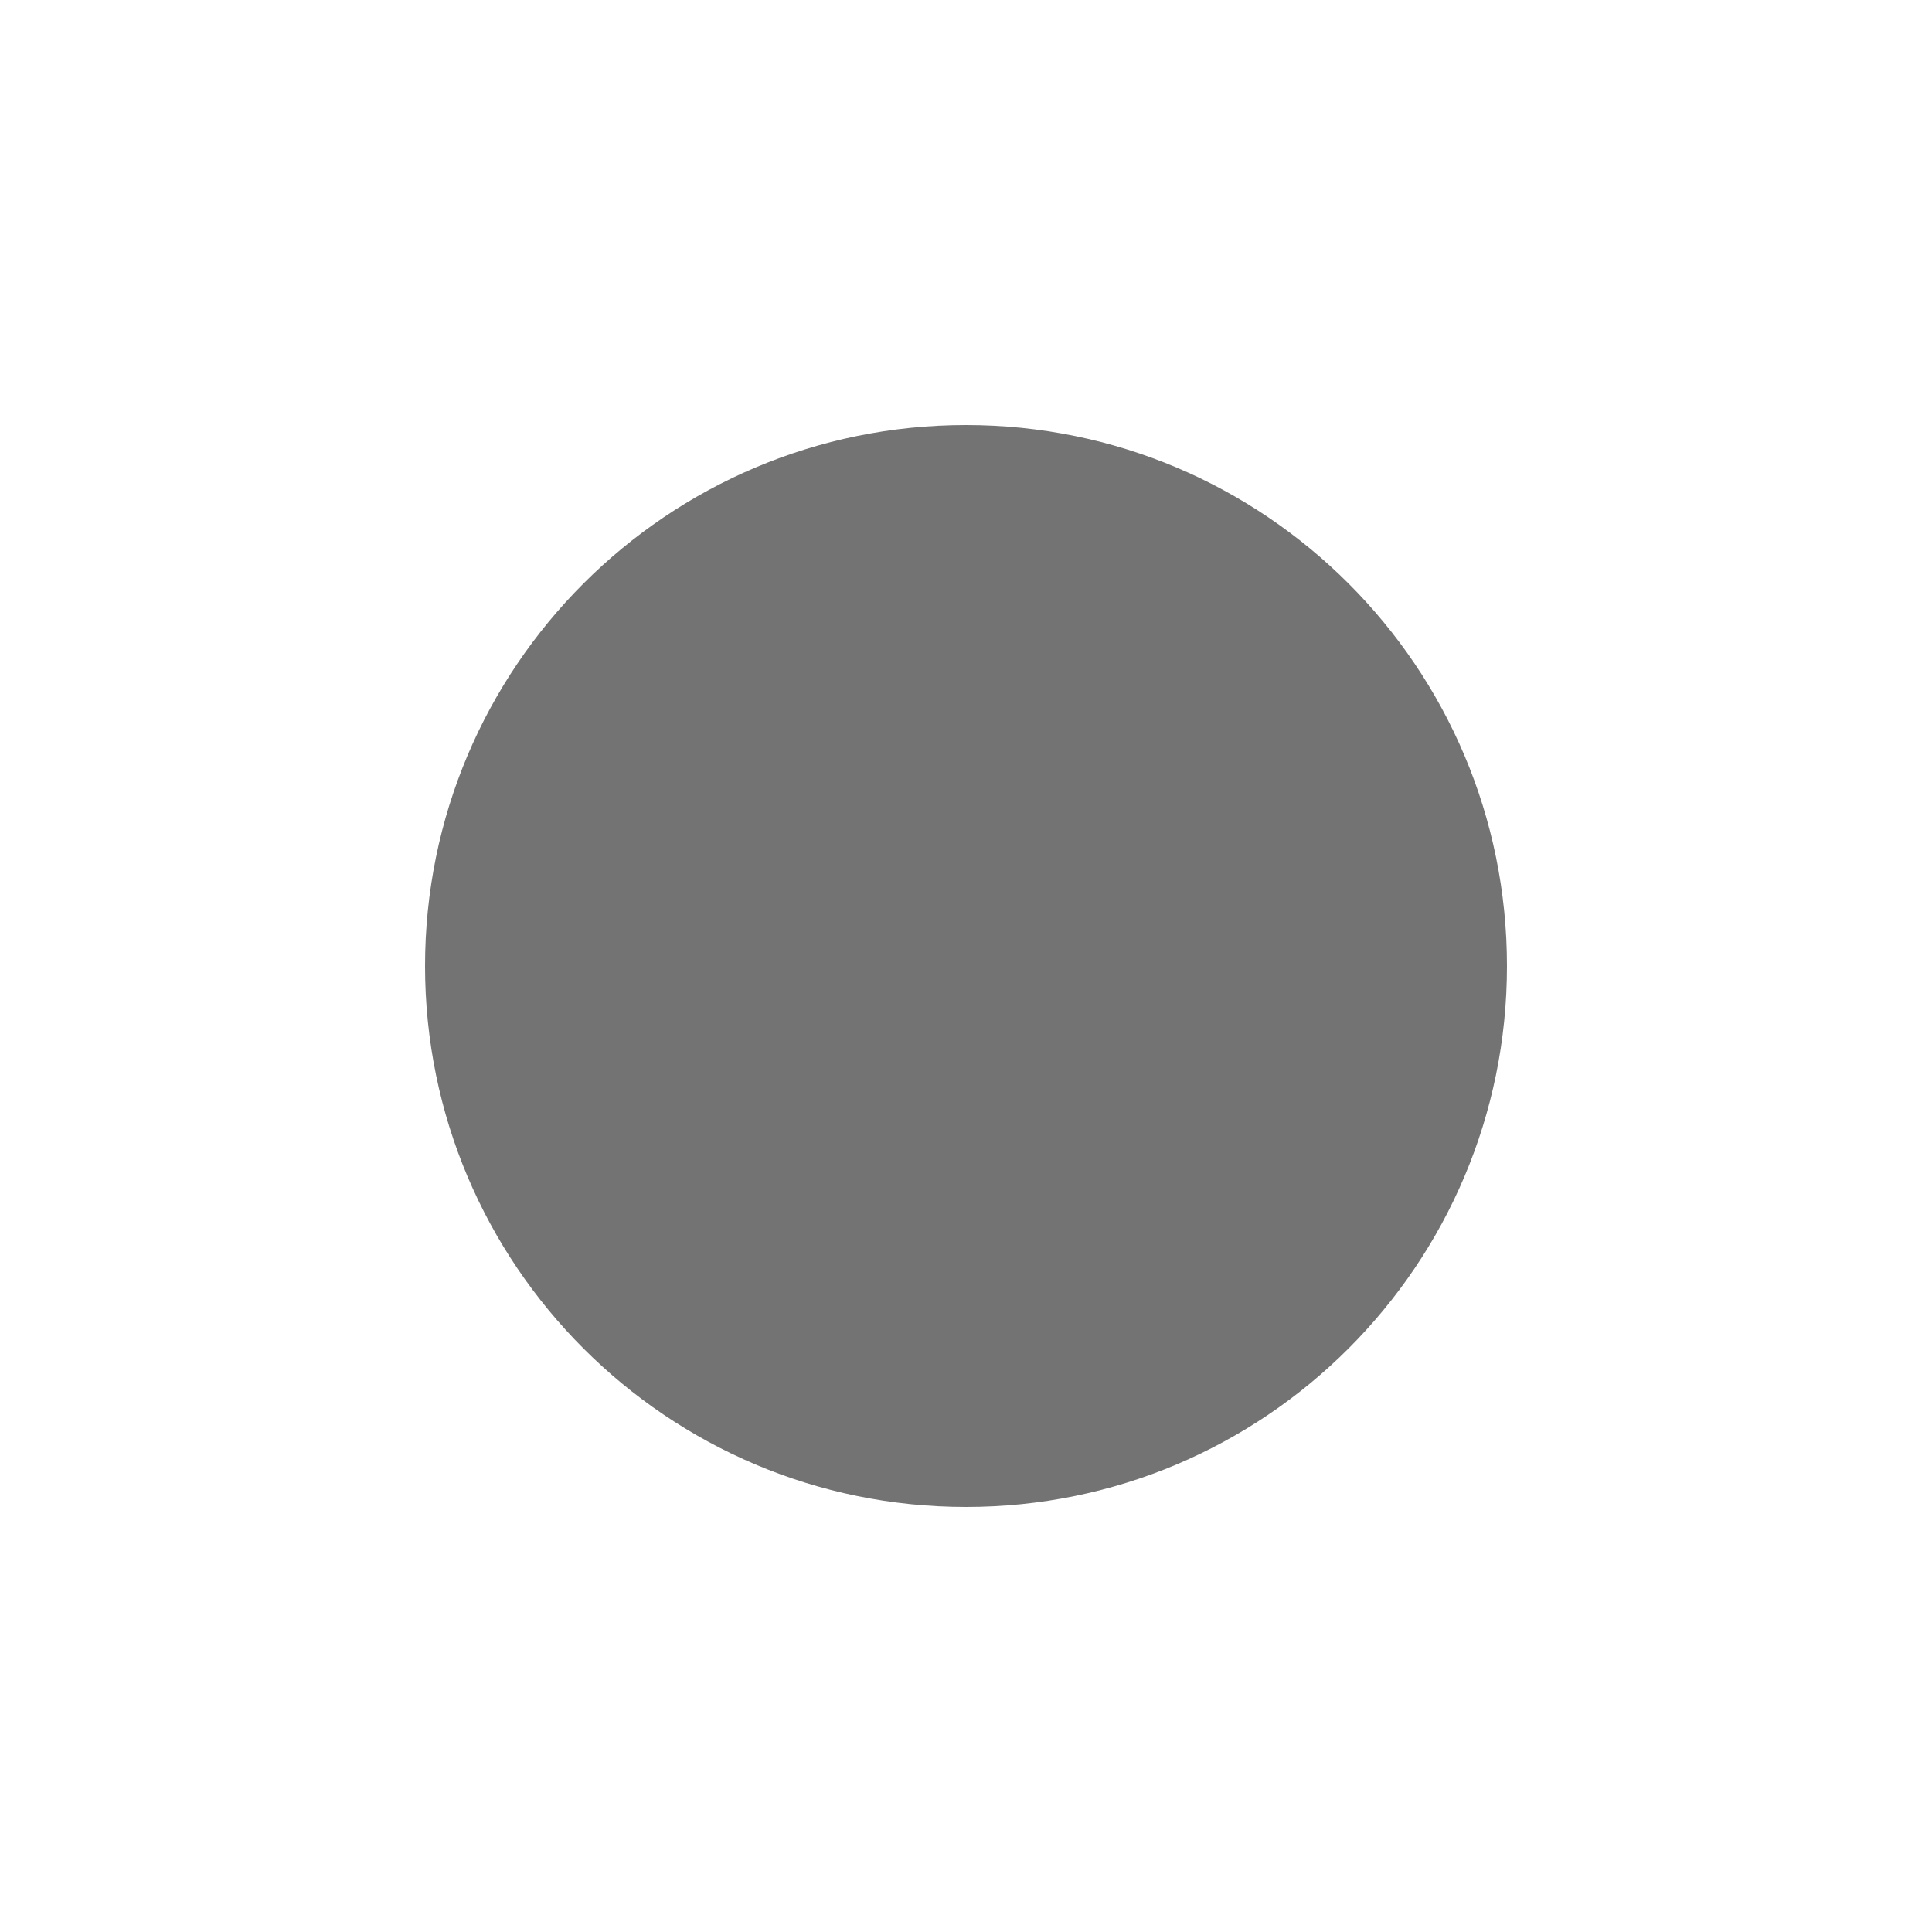
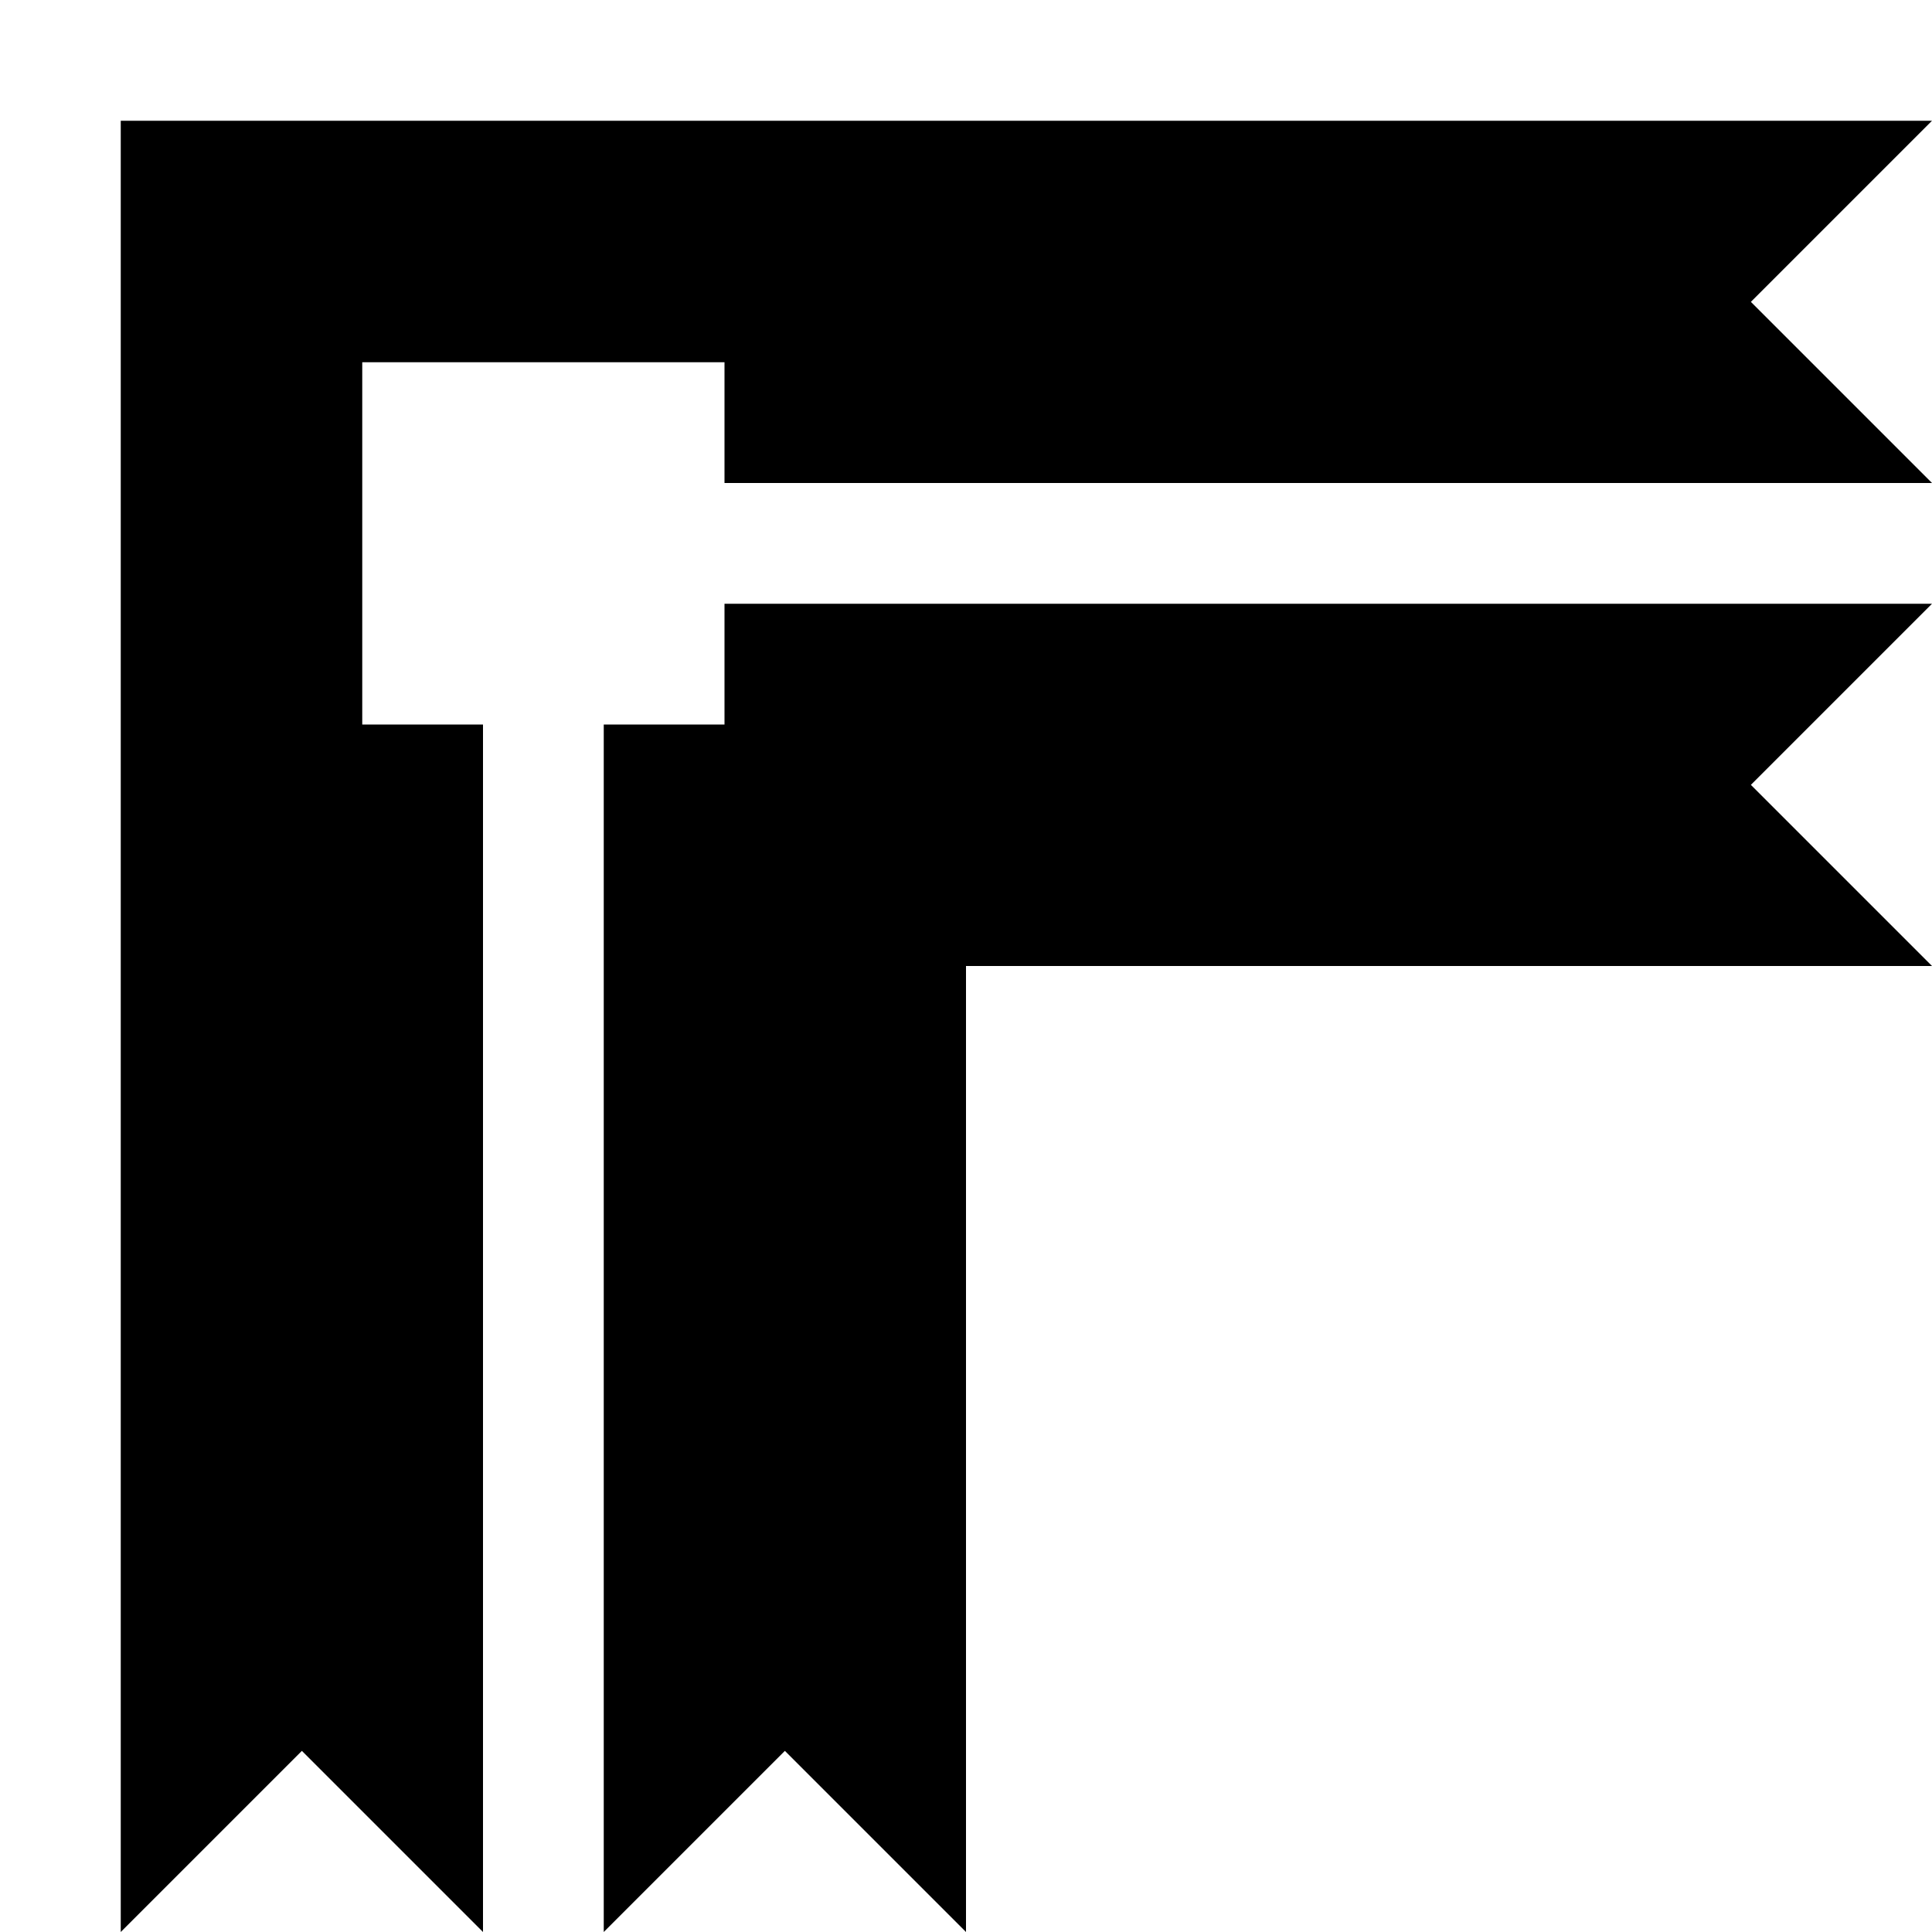
<svg xmlns="http://www.w3.org/2000/svg" viewBox="0 0 16 16">
-   <circle cx="8.0" cy="8.0" r="4.48" fill="currentColor" opacity="0.55" />
+   <g>
+     <path d="M5,16v0l0-10h1v-1H16l-1.5,1.5L16,8H8v8l-1.5-1.5L5,16Zm-4,0v0l0-8v-7H16l-1.5,1.5L16,4H6v-1H3v3h1v10l-1.5-1.5L1,16Z" fill="currentColor" stroke="none" />
+   </g>
</svg>
